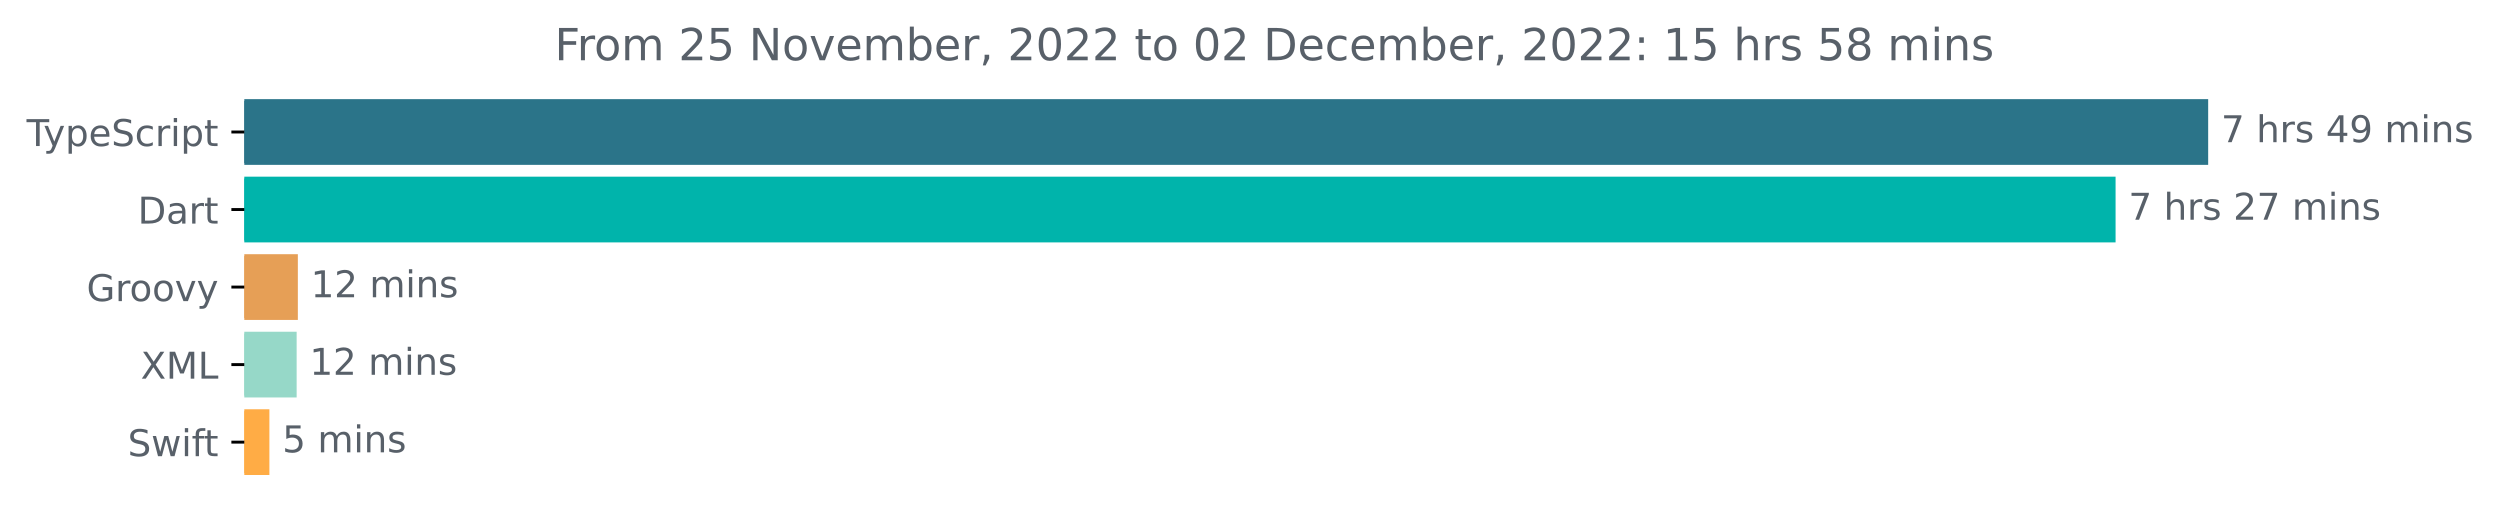
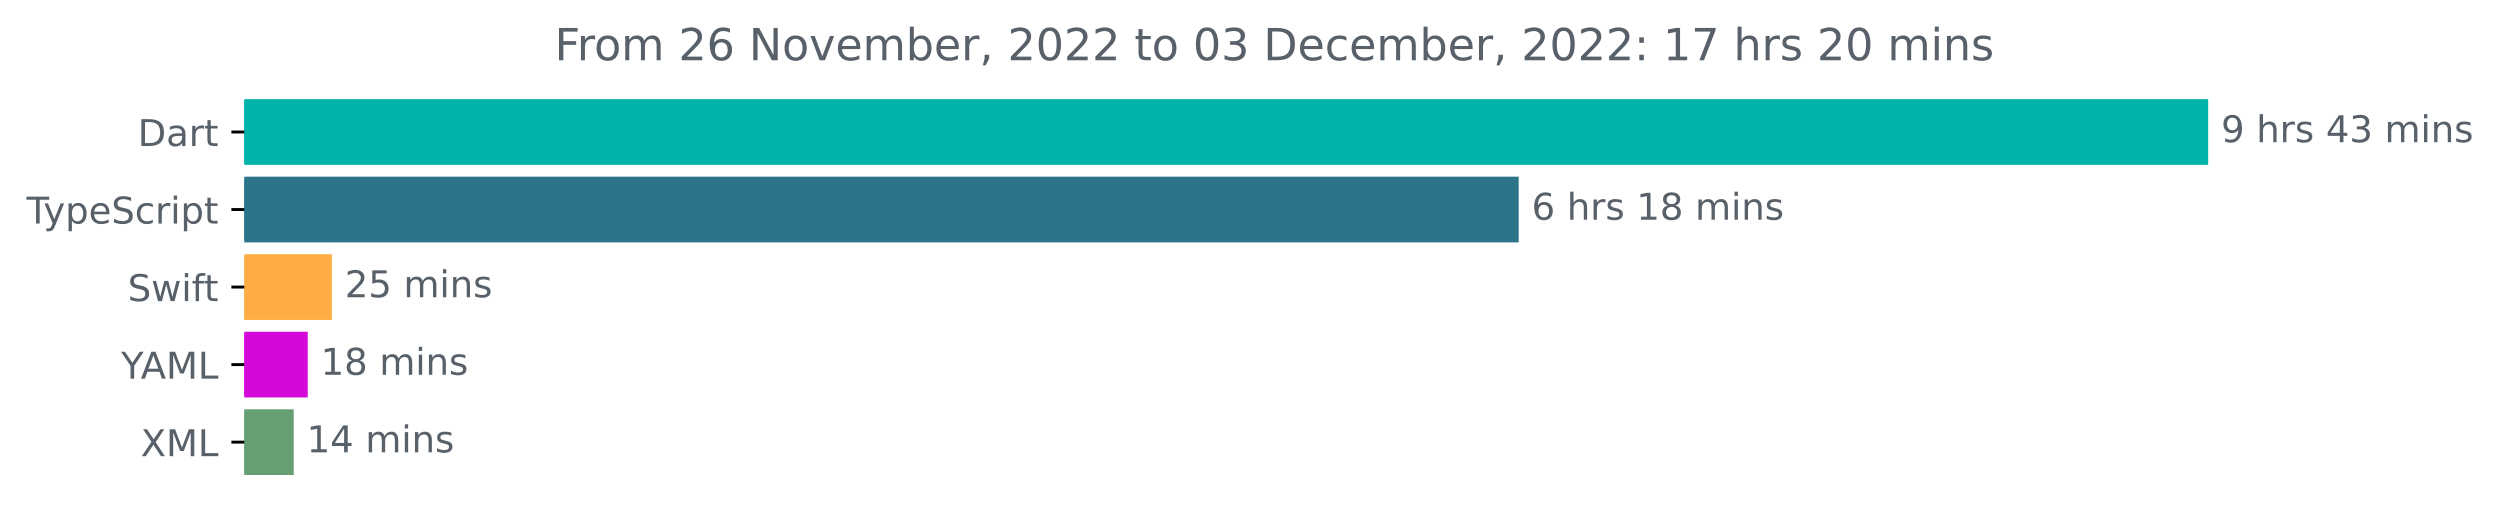
<svg xmlns="http://www.w3.org/2000/svg" xmlns:xlink="http://www.w3.org/1999/xlink" width="677.144pt" height="140.398pt" viewBox="0 0 677.144 140.398" version="1.1">
  <defs>
    <style type="text/css">*{stroke-linejoin: round; stroke-linecap: butt}</style>
  </defs>
  <g id="figure_1">
    <g id="patch_1">
      <path d="M -0 140.398  L 677.144 140.398  L 677.144 0  L -0 0  L -0 140.398  z " style="fill: none" />
    </g>
    <g id="axes_1">
      <g id="patch_2">
-         <path d="M 66.17 27.358  L 597.599 27.358  L 597.599 44.158  L 66.17 44.158  z " clip-path="url(#p6e2da1e8d4)" style="fill: #2b7489; stroke: #2b7489; stroke-linejoin: miter" />
+         <path d="M 66.17 27.358  L 597.599 27.358  L 597.599 44.158  L 66.17 44.158  z " clip-path="url(#p3d0b9788eb)" style="fill: #00b4ab; stroke: #00b4ab; stroke-linejoin: miter" />
      </g>
      <g id="patch_3">
-         <path d="M 66.17 48.358  L 572.52 48.358  L 572.52 65.158  L 66.17 65.158  z " clip-path="url(#p6e2da1e8d4)" style="fill: #00b4ab; stroke: #00b4ab; stroke-linejoin: miter" />
+         <path d="M 66.17 48.358  L 410.85 48.358  L 410.85 65.158  L 66.17 65.158  z " clip-path="url(#p3d0b9788eb)" style="fill: #2b7489; stroke: #2b7489; stroke-linejoin: miter" />
      </g>
      <g id="patch_4">
-         <path d="M 66.17 69.358  L 80.175 69.358  L 80.175 86.158  L 66.17 86.158  z " clip-path="url(#p6e2da1e8d4)" style="fill: #e69f56; stroke: #e69f56; stroke-linejoin: miter" />
+         <path d="M 66.17 69.358  L 89.395 69.358  L 89.395 86.158  L 66.17 86.158  z " clip-path="url(#p3d0b9788eb)" style="fill: #ffac45; stroke: #ffac45; stroke-linejoin: miter" />
      </g>
      <g id="patch_5">
-         <path d="M 66.17 90.358  L 79.85 90.358  L 79.85 107.158  L 66.17 107.158  z " clip-path="url(#p6e2da1e8d4)" style="fill: #96d8c8; stroke: #96d8c8; stroke-linejoin: miter" />
+         <path d="M 66.17 90.358  L 82.854 90.358  L 82.854 107.158  L 66.17 107.158  z " clip-path="url(#p3d0b9788eb)" style="fill: #d409d9; stroke: #d409d9; stroke-linejoin: miter" />
      </g>
      <g id="patch_6">
-         <path d="M 66.17 111.358  L 72.467 111.358  L 72.467 128.158  L 66.17 128.158  z " clip-path="url(#p6e2da1e8d4)" style="fill: #ffac45; stroke: #ffac45; stroke-linejoin: miter" />
+         <path d="M 66.17 111.358  L 79.063 111.358  L 79.063 128.158  L 66.17 128.158  z " clip-path="url(#p3d0b9788eb)" style="fill: #679f74; stroke: #679f74; stroke-linejoin: miter" />
      </g>
      <g id="matplotlib.axis_1" />
      <g id="matplotlib.axis_2">
        <g id="ytick_1">
          <g id="line2d_1">
            <defs>
-               <path id="m85c800e163" d="M 0 0  L -3.5 0  " style="stroke: #000000; stroke-width: 0.8" />
+               <path id="md1d26917c2" d="M 0 0  L -3.5 0  " style="stroke: #000000; stroke-width: 0.8" />
            </defs>
            <g>
-               <use xlink:href="#m85c800e163" x="66.17" y="35.758" style="stroke: #000000; stroke-width: 0.8" />
+               <use xlink:href="#md1d26917c2" x="66.17" y="35.758" style="stroke: #000000; stroke-width: 0.8" />
            </g>
          </g>
          <g id="text_1">
-             <g style="fill: #586069" transform="translate(7.2 39.55734)scale(0.1 -0.1)">
+             <g style="fill: #586069" transform="translate(37.31094 39.55734)scale(0.1 -0.1)">
+               <defs>
+                 <path id="DejaVuSans-44" d="M 1259 4147  L 1259 519  L 2022 519  Q 2988 519 3436 956  Q 3884 1394 3884 2338  Q 3884 3275 3436 3711  Q 2988 4147 2022 4147  L 1259 4147  z M 628 4666  L 1925 4666  Q 3281 4666 3915 4102  Q 4550 3538 4550 2338  Q 4550 1131 3912 565  Q 3275 0 1925 0  L 628 0  L 628 4666  z " transform="scale(0.015625)" />
+                 <path id="DejaVuSans-61" d="M 2194 1759  Q 1497 1759 1228 1600  Q 959 1441 959 1056  Q 959 750 1161 570  Q 1363 391 1709 391  Q 2188 391 2477 730  Q 2766 1069 2766 1631  L 2766 1759  L 2194 1759  z M 3341 1997  L 3341 0  L 2766 0  L 2766 531  Q 2569 213 2275 61  Q 1981 -91 1556 -91  Q 1019 -91 701 211  Q 384 513 384 1019  Q 384 1609 779 1909  Q 1175 2209 1959 2209  L 2766 2209  L 2766 2266  Q 2766 2663 2505 2880  Q 2244 3097 1772 3097  Q 1472 3097 1187 3025  Q 903 2953 641 2809  L 641 3341  Q 956 3463 1253 3523  Q 1550 3584 1831 3584  Q 2591 3584 2966 3190  Q 3341 2797 3341 1997  z " transform="scale(0.015625)" />
+                 <path id="DejaVuSans-72" d="M 2631 2963  Q 2534 3019 2420 3045  Q 2306 3072 2169 3072  Q 1681 3072 1420 2755  Q 1159 2438 1159 1844  L 1159 0  L 581 0  L 581 3500  L 1159 3500  L 1159 2956  Q 1341 3275 1631 3429  Q 1922 3584 2338 3584  Q 2397 3584 2469 3576  Q 2541 3569 2628 3553  L 2631 2963  z " transform="scale(0.015625)" />
+                 <path id="DejaVuSans-74" d="M 1172 4494  L 1172 3500  L 2356 3500  L 2356 3053  L 1172 3053  L 1172 1153  Q 1172 725 1289 603  Q 1406 481 1766 481  L 2356 481  L 2356 0  L 1766 0  Q 1100 0 847 248  Q 594 497 594 1153  L 594 3053  L 172 3053  L 172 3500  L 594 3500  L 594 4494  L 1172 4494  z " transform="scale(0.015625)" />
+               </defs>
+               <use xlink:href="#DejaVuSans-44" />
+               <use xlink:href="#DejaVuSans-61" x="77.002" />
+               <use xlink:href="#DejaVuSans-72" x="138.281" />
+               <use xlink:href="#DejaVuSans-74" x="179.395" />
+             </g>
+           </g>
+         </g>
+         <g id="ytick_2">
+           <g id="line2d_2">
+             <g>
+               <use xlink:href="#md1d26917c2" x="66.17" y="56.758" style="stroke: #000000; stroke-width: 0.8" />
+             </g>
+           </g>
+           <g id="text_2">
+             <g style="fill: #586069" transform="translate(7.2 60.55734)scale(0.1 -0.1)">
              <defs>
                <path id="DejaVuSans-54" d="M -19 4666  L 3928 4666  L 3928 4134  L 2272 4134  L 2272 0  L 1638 0  L 1638 4134  L -19 4134  L -19 4666  z " transform="scale(0.015625)" />
                <path id="DejaVuSans-79" d="M 2059 -325  Q 1816 -950 1584 -1140  Q 1353 -1331 966 -1331  L 506 -1331  L 506 -850  L 844 -850  Q 1081 -850 1212 -737  Q 1344 -625 1503 -206  L 1606 56  L 191 3500  L 800 3500  L 1894 763  L 2988 3500  L 3597 3500  L 2059 -325  z " transform="scale(0.015625)" />
                <path id="DejaVuSans-70" d="M 1159 525  L 1159 -1331  L 581 -1331  L 581 3500  L 1159 3500  L 1159 2969  Q 1341 3281 1617 3432  Q 1894 3584 2278 3584  Q 2916 3584 3314 3078  Q 3713 2572 3713 1747  Q 3713 922 3314 415  Q 2916 -91 2278 -91  Q 1894 -91 1617 61  Q 1341 213 1159 525  z M 3116 1747  Q 3116 2381 2855 2742  Q 2594 3103 2138 3103  Q 1681 3103 1420 2742  Q 1159 2381 1159 1747  Q 1159 1113 1420 752  Q 1681 391 2138 391  Q 2594 391 2855 752  Q 3116 1113 3116 1747  z " transform="scale(0.015625)" />
                <path id="DejaVuSans-65" d="M 3597 1894  L 3597 1613  L 953 1613  Q 991 1019 1311 708  Q 1631 397 2203 397  Q 2534 397 2845 478  Q 3156 559 3463 722  L 3463 178  Q 3153 47 2828 -22  Q 2503 -91 2169 -91  Q 1331 -91 842 396  Q 353 884 353 1716  Q 353 2575 817 3079  Q 1281 3584 2069 3584  Q 2775 3584 3186 3129  Q 3597 2675 3597 1894  z M 3022 2063  Q 3016 2534 2758 2815  Q 2500 3097 2075 3097  Q 1594 3097 1305 2825  Q 1016 2553 972 2059  L 3022 2063  z " transform="scale(0.015625)" />
                <path id="DejaVuSans-53" d="M 3425 4513  L 3425 3897  Q 3066 4069 2747 4153  Q 2428 4238 2131 4238  Q 1616 4238 1336 4038  Q 1056 3838 1056 3469  Q 1056 3159 1242 3001  Q 1428 2844 1947 2747  L 2328 2669  Q 3034 2534 3370 2195  Q 3706 1856 3706 1288  Q 3706 609 3251 259  Q 2797 -91 1919 -91  Q 1588 -91 1214 -16  Q 841 59 441 206  L 441 856  Q 825 641 1194 531  Q 1563 422 1919 422  Q 2459 422 2753 634  Q 3047 847 3047 1241  Q 3047 1584 2836 1778  Q 2625 1972 2144 2069  L 1759 2144  Q 1053 2284 737 2584  Q 422 2884 422 3419  Q 422 4038 858 4394  Q 1294 4750 2059 4750  Q 2388 4750 2728 4690  Q 3069 4631 3425 4513  z " transform="scale(0.015625)" />
                <path id="DejaVuSans-63" d="M 3122 3366  L 3122 2828  Q 2878 2963 2633 3030  Q 2388 3097 2138 3097  Q 1578 3097 1268 2742  Q 959 2388 959 1747  Q 959 1106 1268 751  Q 1578 397 2138 397  Q 2388 397 2633 464  Q 2878 531 3122 666  L 3122 134  Q 2881 22 2623 -34  Q 2366 -91 2075 -91  Q 1284 -91 818 406  Q 353 903 353 1747  Q 353 2603 823 3093  Q 1294 3584 2113 3584  Q 2378 3584 2631 3529  Q 2884 3475 3122 3366  z " transform="scale(0.015625)" />
-                 <path id="DejaVuSans-72" d="M 2631 2963  Q 2534 3019 2420 3045  Q 2306 3072 2169 3072  Q 1681 3072 1420 2755  Q 1159 2438 1159 1844  L 1159 0  L 581 0  L 581 3500  L 1159 3500  L 1159 2956  Q 1341 3275 1631 3429  Q 1922 3584 2338 3584  Q 2397 3584 2469 3576  Q 2541 3569 2628 3553  L 2631 2963  z " transform="scale(0.015625)" />
                <path id="DejaVuSans-69" d="M 603 3500  L 1178 3500  L 1178 0  L 603 0  L 603 3500  z M 603 4863  L 1178 4863  L 1178 4134  L 603 4134  L 603 4863  z " transform="scale(0.015625)" />
-                 <path id="DejaVuSans-74" d="M 1172 4494  L 1172 3500  L 2356 3500  L 2356 3053  L 1172 3053  L 1172 1153  Q 1172 725 1289 603  Q 1406 481 1766 481  L 2356 481  L 2356 0  L 1766 0  Q 1100 0 847 248  Q 594 497 594 1153  L 594 3053  L 172 3053  L 172 3500  L 594 3500  L 594 4494  L 1172 4494  z " transform="scale(0.015625)" />
              </defs>
              <use xlink:href="#DejaVuSans-54" />
              <use xlink:href="#DejaVuSans-79" x="45.459" />
              <use xlink:href="#DejaVuSans-70" x="104.639" />
              <use xlink:href="#DejaVuSans-65" x="168.115" />
              <use xlink:href="#DejaVuSans-53" x="229.639" />
              <use xlink:href="#DejaVuSans-63" x="293.115" />
              <use xlink:href="#DejaVuSans-72" x="348.096" />
              <use xlink:href="#DejaVuSans-69" x="389.209" />
              <use xlink:href="#DejaVuSans-70" x="416.992" />
              <use xlink:href="#DejaVuSans-74" x="480.469" />
            </g>
          </g>
        </g>
-         <g id="ytick_2">
-           <g id="line2d_2">
-             <g>
-               <use xlink:href="#m85c800e163" x="66.17" y="56.758" style="stroke: #000000; stroke-width: 0.8" />
-             </g>
-           </g>
-           <g id="text_2">
-             <g style="fill: #586069" transform="translate(37.31094 60.55734)scale(0.1 -0.1)">
-               <defs>
-                 <path id="DejaVuSans-44" d="M 1259 4147  L 1259 519  L 2022 519  Q 2988 519 3436 956  Q 3884 1394 3884 2338  Q 3884 3275 3436 3711  Q 2988 4147 2022 4147  L 1259 4147  z M 628 4666  L 1925 4666  Q 3281 4666 3915 4102  Q 4550 3538 4550 2338  Q 4550 1131 3912 565  Q 3275 0 1925 0  L 628 0  L 628 4666  z " transform="scale(0.015625)" />
-                 <path id="DejaVuSans-61" d="M 2194 1759  Q 1497 1759 1228 1600  Q 959 1441 959 1056  Q 959 750 1161 570  Q 1363 391 1709 391  Q 2188 391 2477 730  Q 2766 1069 2766 1631  L 2766 1759  L 2194 1759  z M 3341 1997  L 3341 0  L 2766 0  L 2766 531  Q 2569 213 2275 61  Q 1981 -91 1556 -91  Q 1019 -91 701 211  Q 384 513 384 1019  Q 384 1609 779 1909  Q 1175 2209 1959 2209  L 2766 2209  L 2766 2266  Q 2766 2663 2505 2880  Q 2244 3097 1772 3097  Q 1472 3097 1187 3025  Q 903 2953 641 2809  L 641 3341  Q 956 3463 1253 3523  Q 1550 3584 1831 3584  Q 2591 3584 2966 3190  Q 3341 2797 3341 1997  z " transform="scale(0.015625)" />
-               </defs>
-               <use xlink:href="#DejaVuSans-44" />
-               <use xlink:href="#DejaVuSans-61" x="77.002" />
-               <use xlink:href="#DejaVuSans-72" x="138.281" />
-               <use xlink:href="#DejaVuSans-74" x="179.395" />
-             </g>
-           </g>
-         </g>
        <g id="ytick_3">
          <g id="line2d_3">
            <g>
-               <use xlink:href="#m85c800e163" x="66.17" y="77.758" style="stroke: #000000; stroke-width: 0.8" />
+               <use xlink:href="#md1d26917c2" x="66.17" y="77.758" style="stroke: #000000; stroke-width: 0.8" />
            </g>
          </g>
          <g id="text_3">
-             <g style="fill: #586069" transform="translate(23.46094 81.55734)scale(0.1 -0.1)">
-               <defs>
-                 <path id="DejaVuSans-47" d="M 3809 666  L 3809 1919  L 2778 1919  L 2778 2438  L 4434 2438  L 4434 434  Q 4069 175 3628 42  Q 3188 -91 2688 -91  Q 1594 -91 976 548  Q 359 1188 359 2328  Q 359 3472 976 4111  Q 1594 4750 2688 4750  Q 3144 4750 3555 4637  Q 3966 4525 4313 4306  L 4313 3634  Q 3963 3931 3569 4081  Q 3175 4231 2741 4231  Q 1884 4231 1454 3753  Q 1025 3275 1025 2328  Q 1025 1384 1454 906  Q 1884 428 2741 428  Q 3075 428 3337 486  Q 3600 544 3809 666  z " transform="scale(0.015625)" />
-                 <path id="DejaVuSans-6f" d="M 1959 3097  Q 1497 3097 1228 2736  Q 959 2375 959 1747  Q 959 1119 1226 758  Q 1494 397 1959 397  Q 2419 397 2687 759  Q 2956 1122 2956 1747  Q 2956 2369 2687 2733  Q 2419 3097 1959 3097  z M 1959 3584  Q 2709 3584 3137 3096  Q 3566 2609 3566 1747  Q 3566 888 3137 398  Q 2709 -91 1959 -91  Q 1206 -91 779 398  Q 353 888 353 1747  Q 353 2609 779 3096  Q 1206 3584 1959 3584  z " transform="scale(0.015625)" />
-                 <path id="DejaVuSans-76" d="M 191 3500  L 800 3500  L 1894 563  L 2988 3500  L 3597 3500  L 2284 0  L 1503 0  L 191 3500  z " transform="scale(0.015625)" />
-               </defs>
-               <use xlink:href="#DejaVuSans-47" />
-               <use xlink:href="#DejaVuSans-72" x="77.49" />
-               <use xlink:href="#DejaVuSans-6f" x="116.354" />
-               <use xlink:href="#DejaVuSans-6f" x="177.535" />
-               <use xlink:href="#DejaVuSans-76" x="238.717" />
-               <use xlink:href="#DejaVuSans-79" x="297.896" />
-             </g>
-           </g>
-         </g>
-         <g id="ytick_4">
-           <g id="line2d_4">
-             <g>
-               <use xlink:href="#m85c800e163" x="66.17" y="98.758" style="stroke: #000000; stroke-width: 0.8" />
-             </g>
-           </g>
-           <g id="text_4">
-             <g style="fill: #586069" transform="translate(38.12031 102.5573)scale(0.1 -0.1)">
-               <defs>
-                 <path id="DejaVuSans-58" d="M 403 4666  L 1081 4666  L 2241 2931  L 3406 4666  L 4084 4666  L 2584 2425  L 4184 0  L 3506 0  L 2194 1984  L 872 0  L 191 0  L 1856 2491  L 403 4666  z " transform="scale(0.015625)" />
-                 <path id="DejaVuSans-4d" d="M 628 4666  L 1569 4666  L 2759 1491  L 3956 4666  L 4897 4666  L 4897 0  L 4281 0  L 4281 4097  L 3078 897  L 2444 897  L 1241 4097  L 1241 0  L 628 0  L 628 4666  z " transform="scale(0.015625)" />
-                 <path id="DejaVuSans-4c" d="M 628 4666  L 1259 4666  L 1259 531  L 3531 531  L 3531 0  L 628 0  L 628 4666  z " transform="scale(0.015625)" />
-               </defs>
-               <use xlink:href="#DejaVuSans-58" />
-               <use xlink:href="#DejaVuSans-4d" x="68.506" />
-               <use xlink:href="#DejaVuSans-4c" x="154.785" />
-             </g>
-           </g>
-         </g>
-         <g id="ytick_5">
-           <g id="line2d_5">
-             <g>
-               <use xlink:href="#m85c800e163" x="66.17" y="119.758" style="stroke: #000000; stroke-width: 0.8" />
-             </g>
-           </g>
-           <g id="text_5">
-             <g style="fill: #586069" transform="translate(34.6 123.5573)scale(0.1 -0.1)">
+             <g style="fill: #586069" transform="translate(34.6 81.55734)scale(0.1 -0.1)">
              <defs>
                <path id="DejaVuSans-77" d="M 269 3500  L 844 3500  L 1563 769  L 2278 3500  L 2956 3500  L 3675 769  L 4391 3500  L 4966 3500  L 4050 0  L 3372 0  L 2619 2869  L 1863 0  L 1184 0  L 269 3500  z " transform="scale(0.015625)" />
                <path id="DejaVuSans-66" d="M 2375 4863  L 2375 4384  L 1825 4384  Q 1516 4384 1395 4259  Q 1275 4134 1275 3809  L 1275 3500  L 2222 3500  L 2222 3053  L 1275 3053  L 1275 0  L 697 0  L 697 3053  L 147 3053  L 147 3500  L 697 3500  L 697 3744  Q 697 4328 969 4595  Q 1241 4863 1831 4863  L 2375 4863  z " transform="scale(0.015625)" />
              </defs>
              <use xlink:href="#DejaVuSans-53" />
              <use xlink:href="#DejaVuSans-77" x="63.477" />
              <use xlink:href="#DejaVuSans-69" x="145.264" />
              <use xlink:href="#DejaVuSans-66" x="173.047" />
              <use xlink:href="#DejaVuSans-74" x="206.502" />
            </g>
          </g>
        </g>
+         <g id="ytick_4">
+           <g id="line2d_4">
+             <g>
+               <use xlink:href="#md1d26917c2" x="66.17" y="98.758" style="stroke: #000000; stroke-width: 0.8" />
+             </g>
+           </g>
+           <g id="text_4">
+             <g style="fill: #586069" transform="translate(32.79688 102.5573)scale(0.1 -0.1)">
+               <defs>
+                 <path id="DejaVuSans-59" d="M -13 4666  L 666 4666  L 1959 2747  L 3244 4666  L 3922 4666  L 2272 2222  L 2272 0  L 1638 0  L 1638 2222  L -13 4666  z " transform="scale(0.015625)" />
+                 <path id="DejaVuSans-41" d="M 2188 4044  L 1331 1722  L 3047 1722  L 2188 4044  z M 1831 4666  L 2547 4666  L 4325 0  L 3669 0  L 3244 1197  L 1141 1197  L 716 0  L 50 0  L 1831 4666  z " transform="scale(0.015625)" />
+                 <path id="DejaVuSans-4d" d="M 628 4666  L 1569 4666  L 2759 1491  L 3956 4666  L 4897 4666  L 4897 0  L 4281 0  L 4281 4097  L 3078 897  L 2444 897  L 1241 4097  L 1241 0  L 628 0  L 628 4666  z " transform="scale(0.015625)" />
+                 <path id="DejaVuSans-4c" d="M 628 4666  L 1259 4666  L 1259 531  L 3531 531  L 3531 0  L 628 0  L 628 4666  z " transform="scale(0.015625)" />
+               </defs>
+               <use xlink:href="#DejaVuSans-59" />
+               <use xlink:href="#DejaVuSans-41" x="53.334" />
+               <use xlink:href="#DejaVuSans-4d" x="121.742" />
+               <use xlink:href="#DejaVuSans-4c" x="208.021" />
+             </g>
+           </g>
+         </g>
+         <g id="ytick_5">
+           <g id="line2d_5">
+             <g>
+               <use xlink:href="#md1d26917c2" x="66.17" y="119.758" style="stroke: #000000; stroke-width: 0.8" />
+             </g>
+           </g>
+           <g id="text_5">
+             <g style="fill: #586069" transform="translate(38.12031 123.5573)scale(0.1 -0.1)">
+               <defs>
+                 <path id="DejaVuSans-58" d="M 403 4666  L 1081 4666  L 2241 2931  L 3406 4666  L 4084 4666  L 2584 2425  L 4184 0  L 3506 0  L 2194 1984  L 872 0  L 191 0  L 1856 2491  L 403 4666  z " transform="scale(0.015625)" />
+               </defs>
+               <use xlink:href="#DejaVuSans-58" />
+               <use xlink:href="#DejaVuSans-4d" x="68.506" />
+               <use xlink:href="#DejaVuSans-4c" x="154.785" />
+             </g>
+           </g>
+         </g>
      </g>
      <g id="text_6">
        <g style="fill: #586069" transform="translate(601.5989 38.5175)scale(0.1 -0.1)">
          <defs>
-             <path id="DejaVuSans-37" d="M 525 4666  L 3525 4666  L 3525 4397  L 1831 0  L 1172 0  L 2766 4134  L 525 4134  L 525 4666  z " transform="scale(0.015625)" />
+             <path id="DejaVuSans-39" d="M 703 97  L 703 672  Q 941 559 1184 500  Q 1428 441 1663 441  Q 2288 441 2617 861  Q 2947 1281 2994 2138  Q 2813 1869 2534 1725  Q 2256 1581 1919 1581  Q 1219 1581 811 2004  Q 403 2428 403 3163  Q 403 3881 828 4315  Q 1253 4750 1959 4750  Q 2769 4750 3195 4129  Q 3622 3509 3622 2328  Q 3622 1225 3098 567  Q 2575 -91 1691 -91  Q 1453 -91 1209 -44  Q 966 3 703 97  z M 1959 2075  Q 2384 2075 2632 2365  Q 2881 2656 2881 3163  Q 2881 3666 2632 3958  Q 2384 4250 1959 4250  Q 1534 4250 1286 3958  Q 1038 3666 1038 3163  Q 1038 2656 1286 2365  Q 1534 2075 1959 2075  z " transform="scale(0.015625)" />
            <path id="DejaVuSans-20" transform="scale(0.015625)" />
            <path id="DejaVuSans-68" d="M 3513 2113  L 3513 0  L 2938 0  L 2938 2094  Q 2938 2591 2744 2837  Q 2550 3084 2163 3084  Q 1697 3084 1428 2787  Q 1159 2491 1159 1978  L 1159 0  L 581 0  L 581 4863  L 1159 4863  L 1159 2956  Q 1366 3272 1645 3428  Q 1925 3584 2291 3584  Q 2894 3584 3203 3211  Q 3513 2838 3513 2113  z " transform="scale(0.015625)" />
            <path id="DejaVuSans-73" d="M 2834 3397  L 2834 2853  Q 2591 2978 2328 3040  Q 2066 3103 1784 3103  Q 1356 3103 1142 2972  Q 928 2841 928 2578  Q 928 2378 1081 2264  Q 1234 2150 1697 2047  L 1894 2003  Q 2506 1872 2764 1633  Q 3022 1394 3022 966  Q 3022 478 2636 193  Q 2250 -91 1575 -91  Q 1294 -91 989 -36  Q 684 19 347 128  L 347 722  Q 666 556 975 473  Q 1284 391 1588 391  Q 1994 391 2212 530  Q 2431 669 2431 922  Q 2431 1156 2273 1281  Q 2116 1406 1581 1522  L 1381 1569  Q 847 1681 609 1914  Q 372 2147 372 2553  Q 372 3047 722 3315  Q 1072 3584 1716 3584  Q 2034 3584 2315 3537  Q 2597 3491 2834 3397  z " transform="scale(0.015625)" />
            <path id="DejaVuSans-34" d="M 2419 4116  L 825 1625  L 2419 1625  L 2419 4116  z M 2253 4666  L 3047 4666  L 3047 1625  L 3713 1625  L 3713 1100  L 3047 1100  L 3047 0  L 2419 0  L 2419 1100  L 313 1100  L 313 1709  L 2253 4666  z " transform="scale(0.015625)" />
-             <path id="DejaVuSans-39" d="M 703 97  L 703 672  Q 941 559 1184 500  Q 1428 441 1663 441  Q 2288 441 2617 861  Q 2947 1281 2994 2138  Q 2813 1869 2534 1725  Q 2256 1581 1919 1581  Q 1219 1581 811 2004  Q 403 2428 403 3163  Q 403 3881 828 4315  Q 1253 4750 1959 4750  Q 2769 4750 3195 4129  Q 3622 3509 3622 2328  Q 3622 1225 3098 567  Q 2575 -91 1691 -91  Q 1453 -91 1209 -44  Q 966 3 703 97  z M 1959 2075  Q 2384 2075 2632 2365  Q 2881 2656 2881 3163  Q 2881 3666 2632 3958  Q 2384 4250 1959 4250  Q 1534 4250 1286 3958  Q 1038 3666 1038 3163  Q 1038 2656 1286 2365  Q 1534 2075 1959 2075  z " transform="scale(0.015625)" />
+             <path id="DejaVuSans-33" d="M 2597 2516  Q 3050 2419 3304 2112  Q 3559 1806 3559 1356  Q 3559 666 3084 287  Q 2609 -91 1734 -91  Q 1441 -91 1130 -33  Q 819 25 488 141  L 488 750  Q 750 597 1062 519  Q 1375 441 1716 441  Q 2309 441 2620 675  Q 2931 909 2931 1356  Q 2931 1769 2642 2001  Q 2353 2234 1838 2234  L 1294 2234  L 1294 2753  L 1863 2753  Q 2328 2753 2575 2939  Q 2822 3125 2822 3475  Q 2822 3834 2567 4026  Q 2313 4219 1838 4219  Q 1578 4219 1281 4162  Q 984 4106 628 3988  L 628 4550  Q 988 4650 1302 4700  Q 1616 4750 1894 4750  Q 2613 4750 3031 4423  Q 3450 4097 3450 3541  Q 3450 3153 3228 2886  Q 3006 2619 2597 2516  z " transform="scale(0.015625)" />
            <path id="DejaVuSans-6d" d="M 3328 2828  Q 3544 3216 3844 3400  Q 4144 3584 4550 3584  Q 5097 3584 5394 3201  Q 5691 2819 5691 2113  L 5691 0  L 5113 0  L 5113 2094  Q 5113 2597 4934 2840  Q 4756 3084 4391 3084  Q 3944 3084 3684 2787  Q 3425 2491 3425 1978  L 3425 0  L 2847 0  L 2847 2094  Q 2847 2600 2669 2842  Q 2491 3084 2119 3084  Q 1678 3084 1418 2786  Q 1159 2488 1159 1978  L 1159 0  L 581 0  L 581 3500  L 1159 3500  L 1159 2956  Q 1356 3278 1631 3431  Q 1906 3584 2284 3584  Q 2666 3584 2933 3390  Q 3200 3197 3328 2828  z " transform="scale(0.015625)" />
            <path id="DejaVuSans-6e" d="M 3513 2113  L 3513 0  L 2938 0  L 2938 2094  Q 2938 2591 2744 2837  Q 2550 3084 2163 3084  Q 1697 3084 1428 2787  Q 1159 2491 1159 1978  L 1159 0  L 581 0  L 581 3500  L 1159 3500  L 1159 2956  Q 1366 3272 1645 3428  Q 1925 3584 2291 3584  Q 2894 3584 3203 3211  Q 3513 2838 3513 2113  z " transform="scale(0.015625)" />
          </defs>
-           <use xlink:href="#DejaVuSans-37" />
+           <use xlink:href="#DejaVuSans-39" />
          <use xlink:href="#DejaVuSans-20" x="63.623" />
          <use xlink:href="#DejaVuSans-68" x="95.41" />
          <use xlink:href="#DejaVuSans-72" x="158.789" />
          <use xlink:href="#DejaVuSans-73" x="199.902" />
          <use xlink:href="#DejaVuSans-20" x="252.002" />
          <use xlink:href="#DejaVuSans-34" x="283.789" />
-           <use xlink:href="#DejaVuSans-39" x="347.412" />
+           <use xlink:href="#DejaVuSans-33" x="347.412" />
          <use xlink:href="#DejaVuSans-20" x="411.035" />
          <use xlink:href="#DejaVuSans-6d" x="442.822" />
          <use xlink:href="#DejaVuSans-69" x="540.234" />
          <use xlink:href="#DejaVuSans-6e" x="568.018" />
          <use xlink:href="#DejaVuSans-73" x="631.396" />
        </g>
      </g>
      <g id="text_7">
-         <g style="fill: #586069" transform="translate(576.5202 59.5175)scale(0.1 -0.1)">
+         <g style="fill: #586069" transform="translate(414.85 59.5175)scale(0.1 -0.1)">
          <defs>
-             <path id="DejaVuSans-32" d="M 1228 531  L 3431 531  L 3431 0  L 469 0  L 469 531  Q 828 903 1448 1529  Q 2069 2156 2228 2338  Q 2531 2678 2651 2914  Q 2772 3150 2772 3378  Q 2772 3750 2511 3984  Q 2250 4219 1831 4219  Q 1534 4219 1204 4116  Q 875 4013 500 3803  L 500 4441  Q 881 4594 1212 4672  Q 1544 4750 1819 4750  Q 2544 4750 2975 4387  Q 3406 4025 3406 3419  Q 3406 3131 3298 2873  Q 3191 2616 2906 2266  Q 2828 2175 2409 1742  Q 1991 1309 1228 531  z " transform="scale(0.015625)" />
+             <path id="DejaVuSans-36" d="M 2113 2584  Q 1688 2584 1439 2293  Q 1191 2003 1191 1497  Q 1191 994 1439 701  Q 1688 409 2113 409  Q 2538 409 2786 701  Q 3034 994 3034 1497  Q 3034 2003 2786 2293  Q 2538 2584 2113 2584  z M 3366 4563  L 3366 3988  Q 3128 4100 2886 4159  Q 2644 4219 2406 4219  Q 1781 4219 1451 3797  Q 1122 3375 1075 2522  Q 1259 2794 1537 2939  Q 1816 3084 2150 3084  Q 2853 3084 3261 2657  Q 3669 2231 3669 1497  Q 3669 778 3244 343  Q 2819 -91 2113 -91  Q 1303 -91 875 529  Q 447 1150 447 2328  Q 447 3434 972 4092  Q 1497 4750 2381 4750  Q 2619 4750 2861 4703  Q 3103 4656 3366 4563  z " transform="scale(0.015625)" />
+             <path id="DejaVuSans-31" d="M 794 531  L 1825 531  L 1825 4091  L 703 3866  L 703 4441  L 1819 4666  L 2450 4666  L 2450 531  L 3481 531  L 3481 0  L 794 0  L 794 531  z " transform="scale(0.015625)" />
+             <path id="DejaVuSans-38" d="M 2034 2216  Q 1584 2216 1326 1975  Q 1069 1734 1069 1313  Q 1069 891 1326 650  Q 1584 409 2034 409  Q 2484 409 2743 651  Q 3003 894 3003 1313  Q 3003 1734 2745 1975  Q 2488 2216 2034 2216  z M 1403 2484  Q 997 2584 770 2862  Q 544 3141 544 3541  Q 544 4100 942 4425  Q 1341 4750 2034 4750  Q 2731 4750 3128 4425  Q 3525 4100 3525 3541  Q 3525 3141 3298 2862  Q 3072 2584 2669 2484  Q 3125 2378 3379 2068  Q 3634 1759 3634 1313  Q 3634 634 3220 271  Q 2806 -91 2034 -91  Q 1263 -91 848 271  Q 434 634 434 1313  Q 434 1759 690 2068  Q 947 2378 1403 2484  z M 1172 3481  Q 1172 3119 1398 2916  Q 1625 2713 2034 2713  Q 2441 2713 2670 2916  Q 2900 3119 2900 3481  Q 2900 3844 2670 4047  Q 2441 4250 2034 4250  Q 1625 4250 1398 4047  Q 1172 3844 1172 3481  z " transform="scale(0.015625)" />
          </defs>
-           <use xlink:href="#DejaVuSans-37" />
+           <use xlink:href="#DejaVuSans-36" />
          <use xlink:href="#DejaVuSans-20" x="63.623" />
          <use xlink:href="#DejaVuSans-68" x="95.41" />
          <use xlink:href="#DejaVuSans-72" x="158.789" />
          <use xlink:href="#DejaVuSans-73" x="199.902" />
          <use xlink:href="#DejaVuSans-20" x="252.002" />
-           <use xlink:href="#DejaVuSans-32" x="283.789" />
-           <use xlink:href="#DejaVuSans-37" x="347.412" />
+           <use xlink:href="#DejaVuSans-31" x="283.789" />
+           <use xlink:href="#DejaVuSans-38" x="347.412" />
          <use xlink:href="#DejaVuSans-20" x="411.035" />
          <use xlink:href="#DejaVuSans-6d" x="442.822" />
          <use xlink:href="#DejaVuSans-69" x="540.234" />
          <use xlink:href="#DejaVuSans-6e" x="568.018" />
          <use xlink:href="#DejaVuSans-73" x="631.396" />
        </g>
      </g>
      <g id="text_8">
-         <g style="fill: #586069" transform="translate(84.17527 80.5175)scale(0.1 -0.1)">
+         <g style="fill: #586069" transform="translate(93.39543 80.5175)scale(0.1 -0.1)">
          <defs>
-             <path id="DejaVuSans-31" d="M 794 531  L 1825 531  L 1825 4091  L 703 3866  L 703 4441  L 1819 4666  L 2450 4666  L 2450 531  L 3481 531  L 3481 0  L 794 0  L 794 531  z " transform="scale(0.015625)" />
+             <path id="DejaVuSans-32" d="M 1228 531  L 3431 531  L 3431 0  L 469 0  L 469 531  Q 828 903 1448 1529  Q 2069 2156 2228 2338  Q 2531 2678 2651 2914  Q 2772 3150 2772 3378  Q 2772 3750 2511 3984  Q 2250 4219 1831 4219  Q 1534 4219 1204 4116  Q 875 4013 500 3803  L 500 4441  Q 881 4594 1212 4672  Q 1544 4750 1819 4750  Q 2544 4750 2975 4387  Q 3406 4025 3406 3419  Q 3406 3131 3298 2873  Q 3191 2616 2906 2266  Q 2828 2175 2409 1742  Q 1991 1309 1228 531  z " transform="scale(0.015625)" />
+             <path id="DejaVuSans-35" d="M 691 4666  L 3169 4666  L 3169 4134  L 1269 4134  L 1269 2991  Q 1406 3038 1543 3061  Q 1681 3084 1819 3084  Q 2600 3084 3056 2656  Q 3513 2228 3513 1497  Q 3513 744 3044 326  Q 2575 -91 1722 -91  Q 1428 -91 1123 -41  Q 819 9 494 109  L 494 744  Q 775 591 1075 516  Q 1375 441 1709 441  Q 2250 441 2565 725  Q 2881 1009 2881 1497  Q 2881 1984 2565 2268  Q 2250 2553 1709 2553  Q 1456 2553 1204 2497  Q 953 2441 691 2322  L 691 4666  z " transform="scale(0.015625)" />
          </defs>
-           <use xlink:href="#DejaVuSans-31" />
-           <use xlink:href="#DejaVuSans-32" x="63.623" />
+           <use xlink:href="#DejaVuSans-32" />
+           <use xlink:href="#DejaVuSans-35" x="63.623" />
          <use xlink:href="#DejaVuSans-20" x="127.246" />
          <use xlink:href="#DejaVuSans-6d" x="159.033" />
          <use xlink:href="#DejaVuSans-69" x="256.445" />
          <use xlink:href="#DejaVuSans-6e" x="284.229" />
          <use xlink:href="#DejaVuSans-73" x="347.607" />
        </g>
      </g>
      <g id="text_9">
-         <g style="fill: #586069" transform="translate(83.84958 101.5175)scale(0.1 -0.1)">
+         <g style="fill: #586069" transform="translate(86.85448 101.5175)scale(0.1 -0.1)">
          <use xlink:href="#DejaVuSans-31" />
-           <use xlink:href="#DejaVuSans-32" x="63.623" />
+           <use xlink:href="#DejaVuSans-38" x="63.623" />
          <use xlink:href="#DejaVuSans-20" x="127.246" />
          <use xlink:href="#DejaVuSans-6d" x="159.033" />
          <use xlink:href="#DejaVuSans-69" x="256.445" />
          <use xlink:href="#DejaVuSans-6e" x="284.229" />
          <use xlink:href="#DejaVuSans-73" x="347.607" />
        </g>
      </g>
      <g id="text_10">
-         <g style="fill: #586069" transform="translate(76.46712 122.5175)scale(0.1 -0.1)">
-           <defs>
-             <path id="DejaVuSans-35" d="M 691 4666  L 3169 4666  L 3169 4134  L 1269 4134  L 1269 2991  Q 1406 3038 1543 3061  Q 1681 3084 1819 3084  Q 2600 3084 3056 2656  Q 3513 2228 3513 1497  Q 3513 744 3044 326  Q 2575 -91 1722 -91  Q 1428 -91 1123 -41  Q 819 9 494 109  L 494 744  Q 775 591 1075 516  Q 1375 441 1709 441  Q 2250 441 2565 725  Q 2881 1009 2881 1497  Q 2881 1984 2565 2268  Q 2250 2553 1709 2553  Q 1456 2553 1204 2497  Q 953 2441 691 2322  L 691 4666  z " transform="scale(0.015625)" />
-           </defs>
-           <use xlink:href="#DejaVuSans-35" />
-           <use xlink:href="#DejaVuSans-20" x="63.623" />
-           <use xlink:href="#DejaVuSans-6d" x="95.41" />
-           <use xlink:href="#DejaVuSans-69" x="192.822" />
-           <use xlink:href="#DejaVuSans-6e" x="220.605" />
-           <use xlink:href="#DejaVuSans-73" x="283.984" />
+         <g style="fill: #586069" transform="translate(83.06262 122.5175)scale(0.1 -0.1)">
+           <use xlink:href="#DejaVuSans-31" />
+           <use xlink:href="#DejaVuSans-34" x="63.623" />
+           <use xlink:href="#DejaVuSans-20" x="127.246" />
+           <use xlink:href="#DejaVuSans-6d" x="159.033" />
+           <use xlink:href="#DejaVuSans-69" x="256.445" />
+           <use xlink:href="#DejaVuSans-6e" x="284.229" />
+           <use xlink:href="#DejaVuSans-73" x="347.607" />
        </g>
      </g>
      <g id="text_11">
        <g style="fill: #586069" transform="translate(150.2294 16.31812)scale(0.12 -0.12)">
          <defs>
            <path id="DejaVuSans-46" d="M 628 4666  L 3309 4666  L 3309 4134  L 1259 4134  L 1259 2759  L 3109 2759  L 3109 2228  L 1259 2228  L 1259 0  L 628 0  L 628 4666  z " transform="scale(0.015625)" />
+             <path id="DejaVuSans-6f" d="M 1959 3097  Q 1497 3097 1228 2736  Q 959 2375 959 1747  Q 959 1119 1226 758  Q 1494 397 1959 397  Q 2419 397 2687 759  Q 2956 1122 2956 1747  Q 2956 2369 2687 2733  Q 2419 3097 1959 3097  z M 1959 3584  Q 2709 3584 3137 3096  Q 3566 2609 3566 1747  Q 3566 888 3137 398  Q 2709 -91 1959 -91  Q 1206 -91 779 398  Q 353 888 353 1747  Q 353 2609 779 3096  Q 1206 3584 1959 3584  z " transform="scale(0.015625)" />
            <path id="DejaVuSans-4e" d="M 628 4666  L 1478 4666  L 3547 763  L 3547 4666  L 4159 4666  L 4159 0  L 3309 0  L 1241 3903  L 1241 0  L 628 0  L 628 4666  z " transform="scale(0.015625)" />
+             <path id="DejaVuSans-76" d="M 191 3500  L 800 3500  L 1894 563  L 2988 3500  L 3597 3500  L 2284 0  L 1503 0  L 191 3500  z " transform="scale(0.015625)" />
            <path id="DejaVuSans-62" d="M 3116 1747  Q 3116 2381 2855 2742  Q 2594 3103 2138 3103  Q 1681 3103 1420 2742  Q 1159 2381 1159 1747  Q 1159 1113 1420 752  Q 1681 391 2138 391  Q 2594 391 2855 752  Q 3116 1113 3116 1747  z M 1159 2969  Q 1341 3281 1617 3432  Q 1894 3584 2278 3584  Q 2916 3584 3314 3078  Q 3713 2572 3713 1747  Q 3713 922 3314 415  Q 2916 -91 2278 -91  Q 1894 -91 1617 61  Q 1341 213 1159 525  L 1159 0  L 581 0  L 581 4863  L 1159 4863  L 1159 2969  z " transform="scale(0.015625)" />
            <path id="DejaVuSans-2c" d="M 750 794  L 1409 794  L 1409 256  L 897 -744  L 494 -744  L 750 256  L 750 794  z " transform="scale(0.015625)" />
            <path id="DejaVuSans-30" d="M 2034 4250  Q 1547 4250 1301 3770  Q 1056 3291 1056 2328  Q 1056 1369 1301 889  Q 1547 409 2034 409  Q 2525 409 2770 889  Q 3016 1369 3016 2328  Q 3016 3291 2770 3770  Q 2525 4250 2034 4250  z M 2034 4750  Q 2819 4750 3233 4129  Q 3647 3509 3647 2328  Q 3647 1150 3233 529  Q 2819 -91 2034 -91  Q 1250 -91 836 529  Q 422 1150 422 2328  Q 422 3509 836 4129  Q 1250 4750 2034 4750  z " transform="scale(0.015625)" />
            <path id="DejaVuSans-3a" d="M 750 794  L 1409 794  L 1409 0  L 750 0  L 750 794  z M 750 3309  L 1409 3309  L 1409 2516  L 750 2516  L 750 3309  z " transform="scale(0.015625)" />
-             <path id="DejaVuSans-38" d="M 2034 2216  Q 1584 2216 1326 1975  Q 1069 1734 1069 1313  Q 1069 891 1326 650  Q 1584 409 2034 409  Q 2484 409 2743 651  Q 3003 894 3003 1313  Q 3003 1734 2745 1975  Q 2488 2216 2034 2216  z M 1403 2484  Q 997 2584 770 2862  Q 544 3141 544 3541  Q 544 4100 942 4425  Q 1341 4750 2034 4750  Q 2731 4750 3128 4425  Q 3525 4100 3525 3541  Q 3525 3141 3298 2862  Q 3072 2584 2669 2484  Q 3125 2378 3379 2068  Q 3634 1759 3634 1313  Q 3634 634 3220 271  Q 2806 -91 2034 -91  Q 1263 -91 848 271  Q 434 634 434 1313  Q 434 1759 690 2068  Q 947 2378 1403 2484  z M 1172 3481  Q 1172 3119 1398 2916  Q 1625 2713 2034 2713  Q 2441 2713 2670 2916  Q 2900 3119 2900 3481  Q 2900 3844 2670 4047  Q 2441 4250 2034 4250  Q 1625 4250 1398 4047  Q 1172 3844 1172 3481  z " transform="scale(0.015625)" />
+             <path id="DejaVuSans-37" d="M 525 4666  L 3525 4666  L 3525 4397  L 1831 0  L 1172 0  L 2766 4134  L 525 4134  L 525 4666  z " transform="scale(0.015625)" />
          </defs>
          <use xlink:href="#DejaVuSans-46" />
          <use xlink:href="#DejaVuSans-72" x="50.27" />
          <use xlink:href="#DejaVuSans-6f" x="89.133" />
          <use xlink:href="#DejaVuSans-6d" x="150.314" />
          <use xlink:href="#DejaVuSans-20" x="247.727" />
          <use xlink:href="#DejaVuSans-32" x="279.514" />
-           <use xlink:href="#DejaVuSans-35" x="343.137" />
+           <use xlink:href="#DejaVuSans-36" x="343.137" />
          <use xlink:href="#DejaVuSans-20" x="406.76" />
          <use xlink:href="#DejaVuSans-4e" x="438.547" />
          <use xlink:href="#DejaVuSans-6f" x="513.352" />
          <use xlink:href="#DejaVuSans-76" x="574.533" />
          <use xlink:href="#DejaVuSans-65" x="633.713" />
          <use xlink:href="#DejaVuSans-6d" x="695.236" />
          <use xlink:href="#DejaVuSans-62" x="792.648" />
          <use xlink:href="#DejaVuSans-65" x="856.125" />
          <use xlink:href="#DejaVuSans-72" x="917.648" />
          <use xlink:href="#DejaVuSans-2c" x="958.762" />
          <use xlink:href="#DejaVuSans-20" x="990.549" />
          <use xlink:href="#DejaVuSans-32" x="1022.336" />
          <use xlink:href="#DejaVuSans-30" x="1085.959" />
          <use xlink:href="#DejaVuSans-32" x="1149.582" />
          <use xlink:href="#DejaVuSans-32" x="1213.205" />
          <use xlink:href="#DejaVuSans-20" x="1276.828" />
          <use xlink:href="#DejaVuSans-74" x="1308.615" />
          <use xlink:href="#DejaVuSans-6f" x="1347.824" />
          <use xlink:href="#DejaVuSans-20" x="1409.006" />
          <use xlink:href="#DejaVuSans-30" x="1440.793" />
-           <use xlink:href="#DejaVuSans-32" x="1504.416" />
+           <use xlink:href="#DejaVuSans-33" x="1504.416" />
          <use xlink:href="#DejaVuSans-20" x="1568.039" />
          <use xlink:href="#DejaVuSans-44" x="1599.826" />
          <use xlink:href="#DejaVuSans-65" x="1676.828" />
          <use xlink:href="#DejaVuSans-63" x="1738.352" />
          <use xlink:href="#DejaVuSans-65" x="1793.332" />
          <use xlink:href="#DejaVuSans-6d" x="1854.855" />
          <use xlink:href="#DejaVuSans-62" x="1952.268" />
          <use xlink:href="#DejaVuSans-65" x="2015.744" />
          <use xlink:href="#DejaVuSans-72" x="2077.268" />
          <use xlink:href="#DejaVuSans-2c" x="2118.381" />
          <use xlink:href="#DejaVuSans-20" x="2150.168" />
          <use xlink:href="#DejaVuSans-32" x="2181.955" />
          <use xlink:href="#DejaVuSans-30" x="2245.578" />
          <use xlink:href="#DejaVuSans-32" x="2309.201" />
          <use xlink:href="#DejaVuSans-32" x="2372.824" />
          <use xlink:href="#DejaVuSans-3a" x="2436.447" />
          <use xlink:href="#DejaVuSans-20" x="2470.139" />
          <use xlink:href="#DejaVuSans-31" x="2501.926" />
-           <use xlink:href="#DejaVuSans-35" x="2565.549" />
+           <use xlink:href="#DejaVuSans-37" x="2565.549" />
          <use xlink:href="#DejaVuSans-20" x="2629.172" />
          <use xlink:href="#DejaVuSans-68" x="2660.959" />
          <use xlink:href="#DejaVuSans-72" x="2724.338" />
          <use xlink:href="#DejaVuSans-73" x="2765.451" />
          <use xlink:href="#DejaVuSans-20" x="2817.551" />
-           <use xlink:href="#DejaVuSans-35" x="2849.338" />
-           <use xlink:href="#DejaVuSans-38" x="2912.961" />
+           <use xlink:href="#DejaVuSans-32" x="2849.338" />
+           <use xlink:href="#DejaVuSans-30" x="2912.961" />
          <use xlink:href="#DejaVuSans-20" x="2976.584" />
          <use xlink:href="#DejaVuSans-6d" x="3008.371" />
          <use xlink:href="#DejaVuSans-69" x="3105.783" />
          <use xlink:href="#DejaVuSans-6e" x="3133.566" />
          <use xlink:href="#DejaVuSans-73" x="3196.945" />
        </g>
      </g>
    </g>
  </g>
  <defs>
-     <clipPath id="p6e2da1e8d4">
+     <clipPath id="p3d0b9788eb">
      <rect x="66.17" y="22.318" width="558" height="110.88" />
    </clipPath>
  </defs>
</svg>
